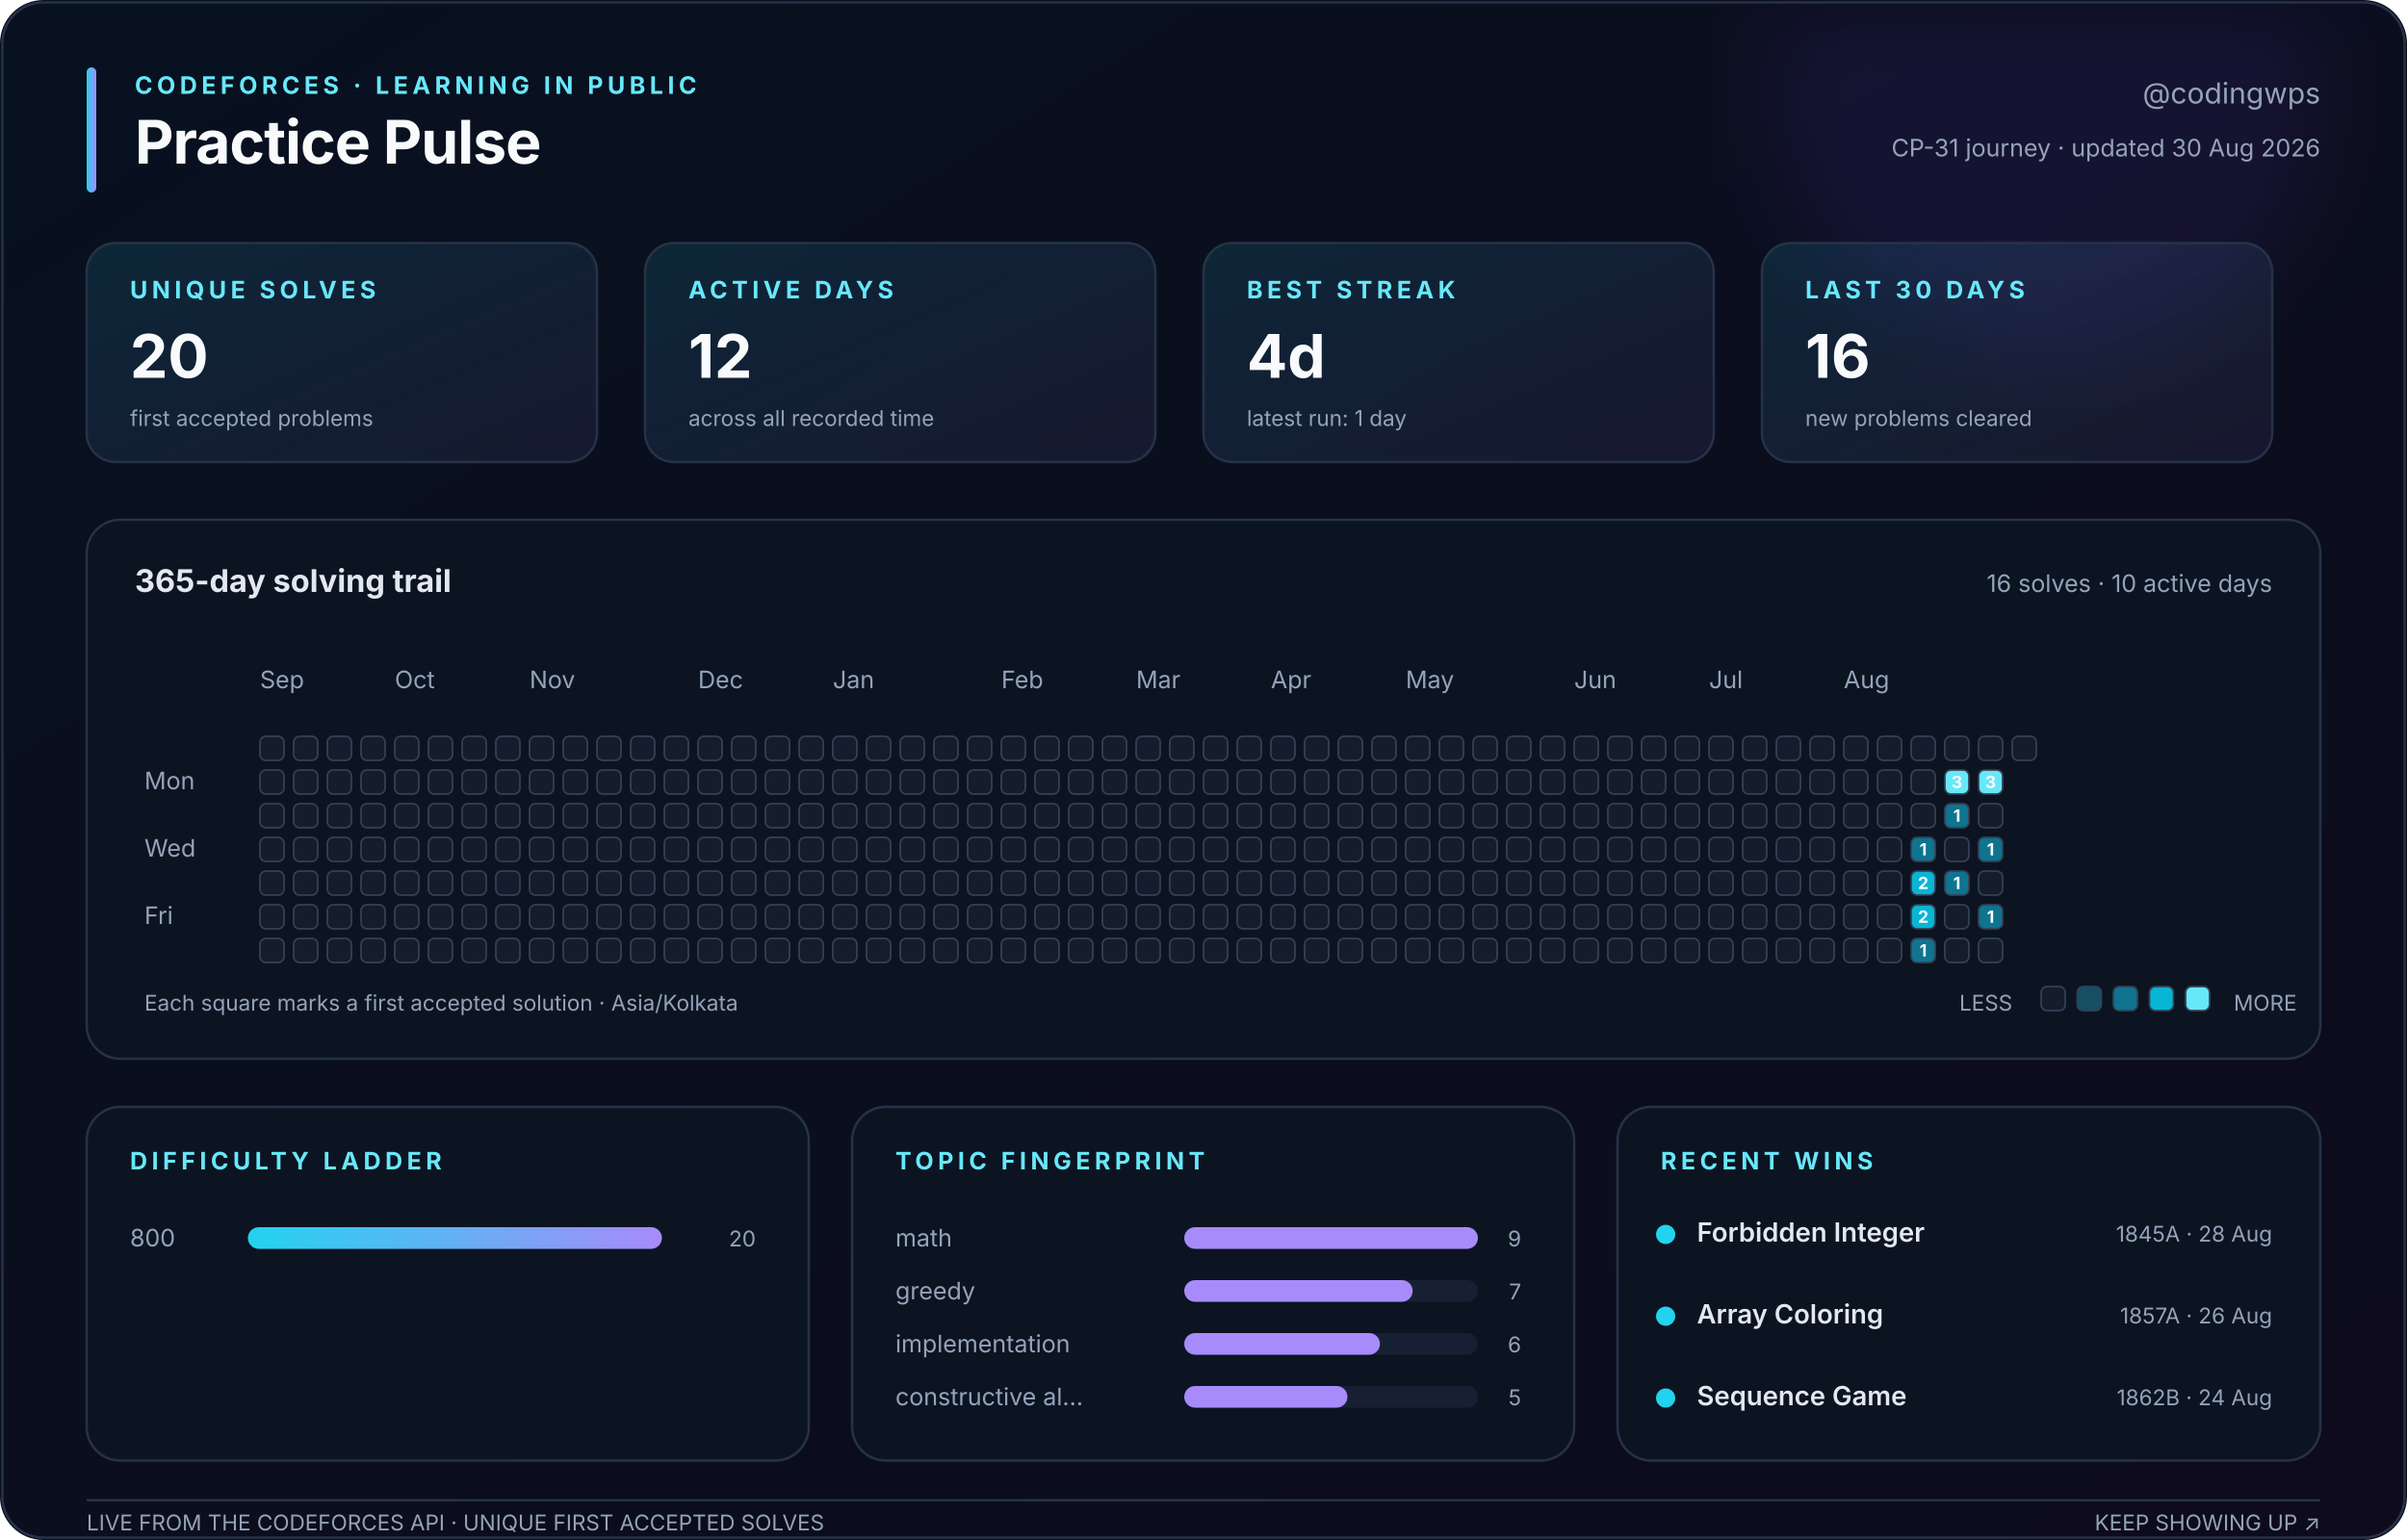
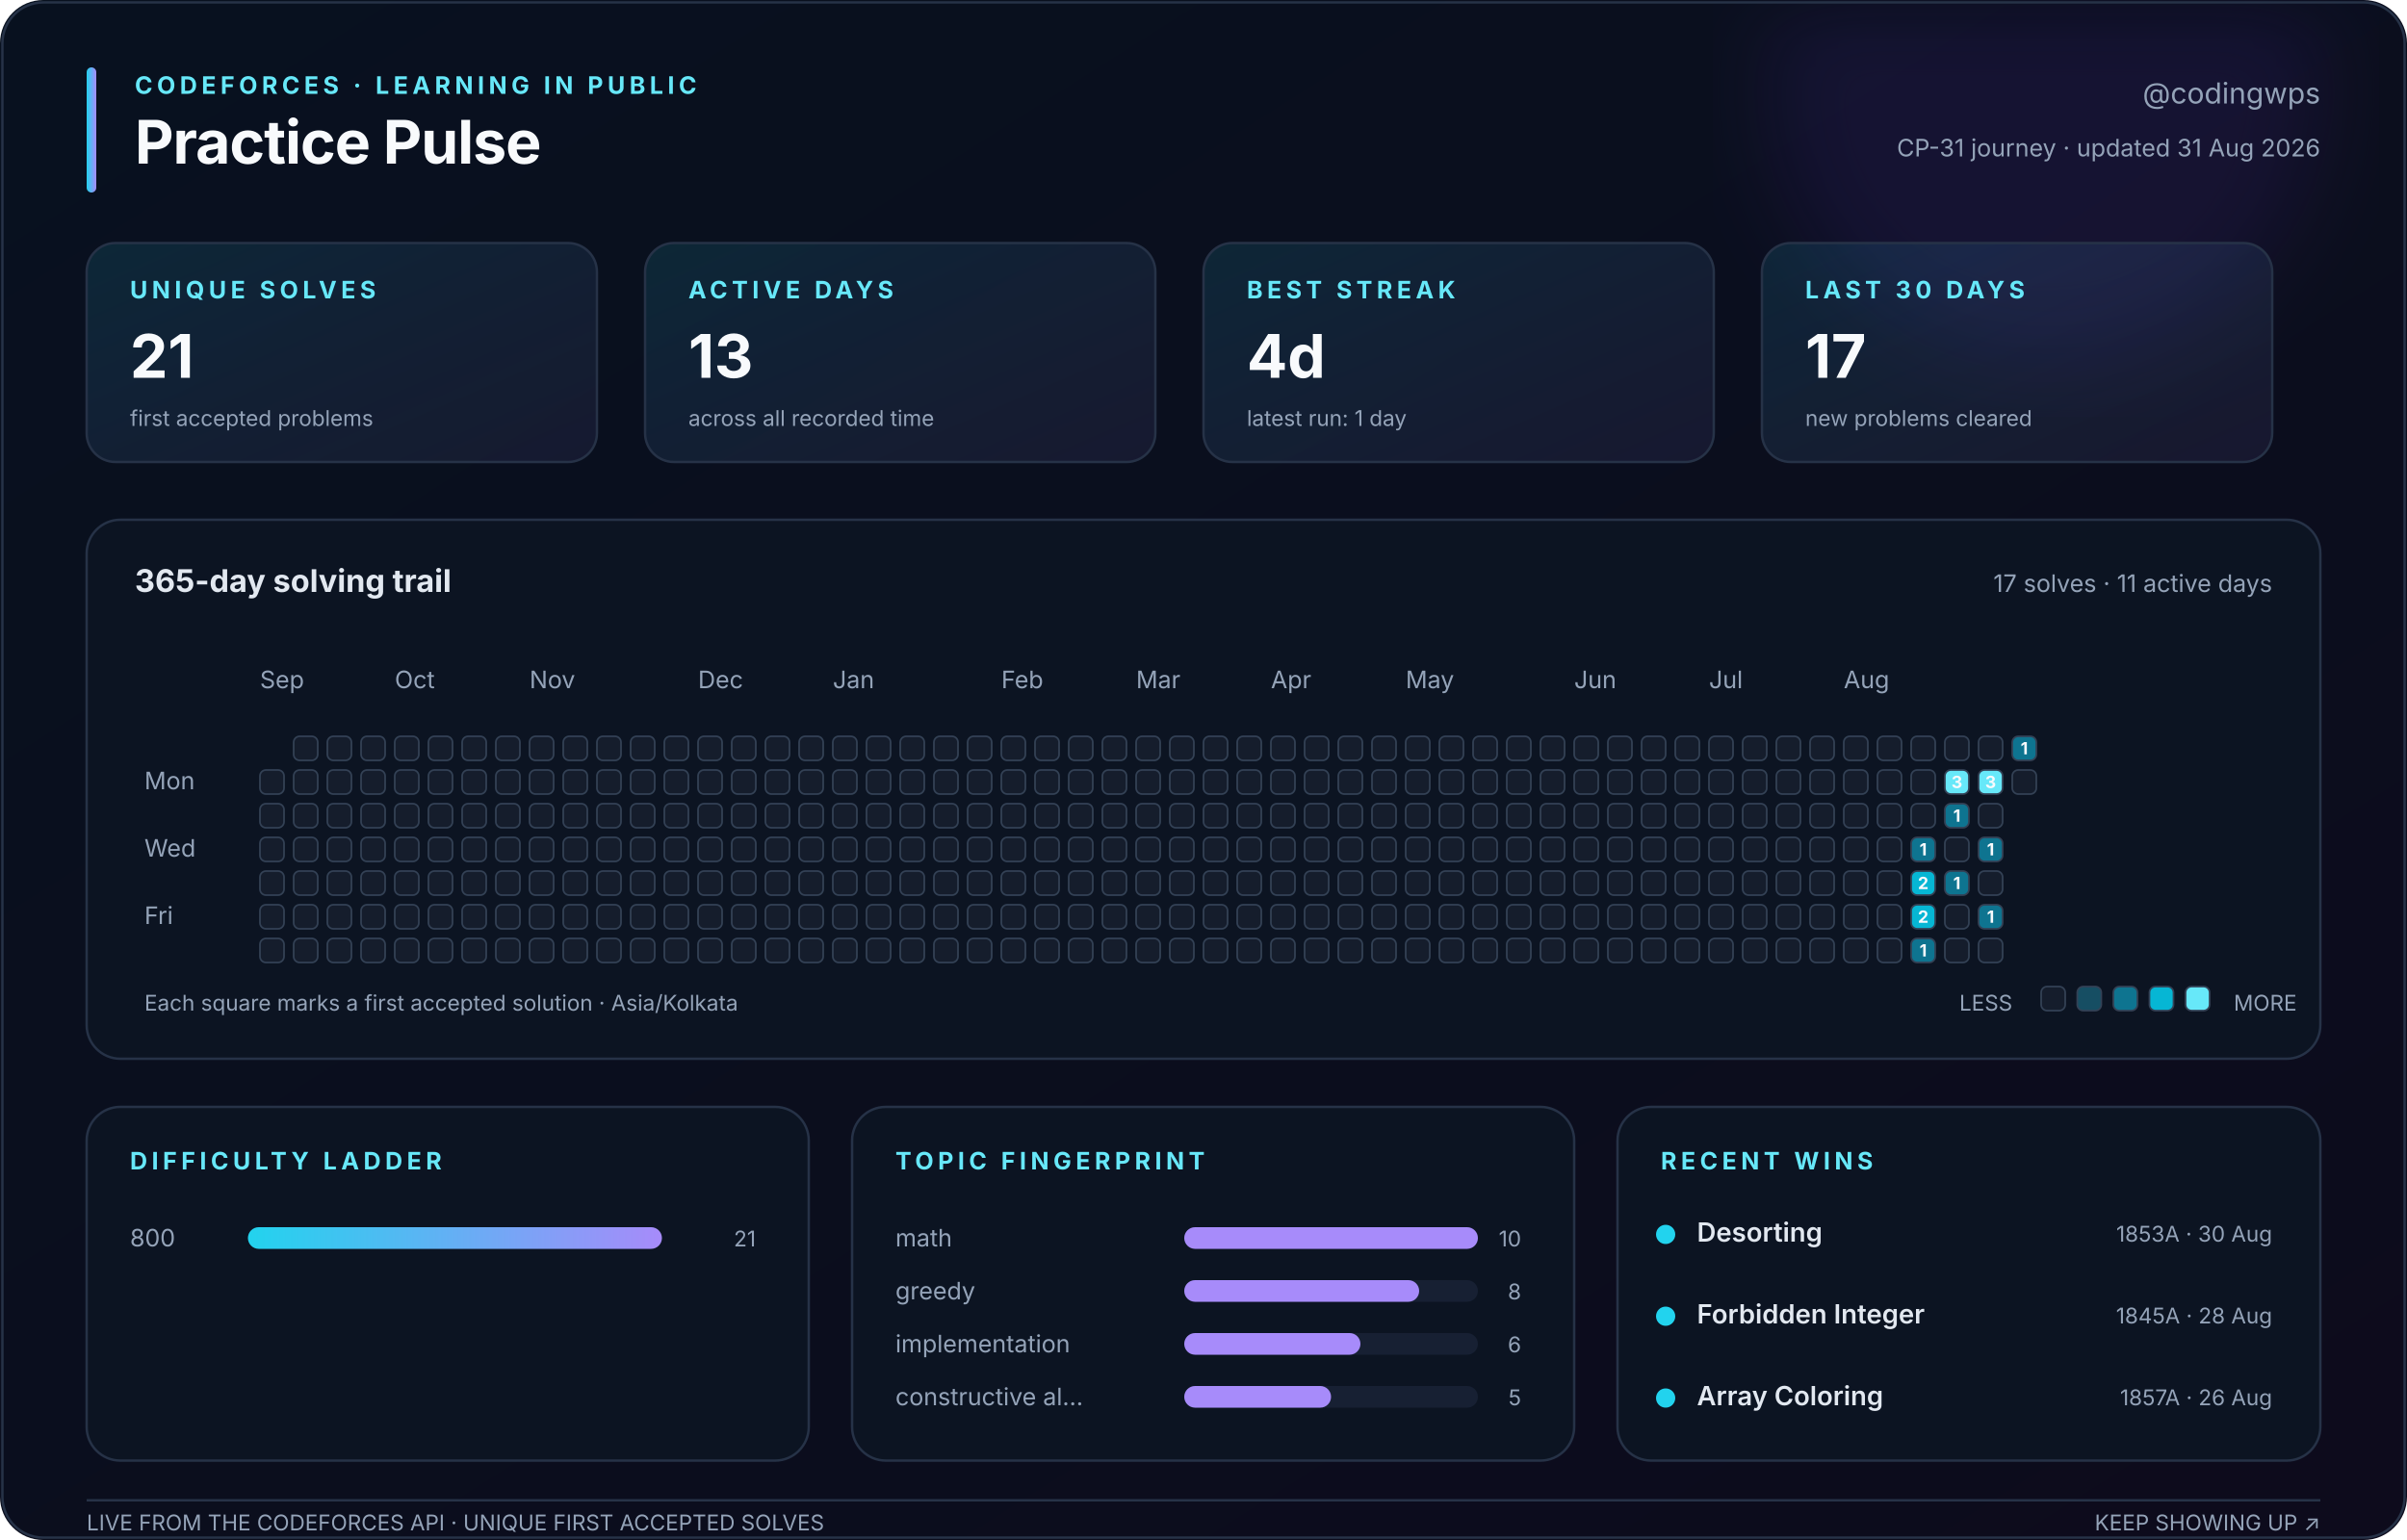
<svg xmlns="http://www.w3.org/2000/svg" width="1000" height="640" viewBox="0 0 1000 640" role="img" aria-labelledby="title description">
  <defs>
    <linearGradient id="canvas" x1="0" y1="0" x2="1" y2="1">
      <stop stop-color="#08111f" />
      <stop offset="1" stop-color="#0d0b1c" />
    </linearGradient>
    <linearGradient id="accent" x1="0" y1="0" x2="1" y2="0">
      <stop stop-color="#22d3ee" />
      <stop offset="1" stop-color="#a78bfa" />
    </linearGradient>
    <linearGradient id="soft" x1="0" y1="0" x2="1" y2="1">
      <stop stop-color="#22d3ee" stop-opacity=".12" />
      <stop offset="1" stop-color="#a78bfa" stop-opacity=".08" />
    </linearGradient>
    <filter id="glow">
      <feGaussianBlur stdDeviation="18" />
    </filter>
  </defs>
  <style>
    text { font-family: Inter, ui-sans-serif, -apple-system, BlinkMacSystemFont, 'Segoe UI', sans-serif; fill: #94a3b8; }
    .title { fill: #f8fafc; font-size: 25px; font-weight: 750; letter-spacing: -.4px; }
    .eyebrow { fill: #67e8f9; font-size: 10px; font-weight: 700; letter-spacing: 1.8px; }
    .subtitle { font-size: 12px; } .label { font-size: 10px; } .tiny { font-size: 9px; }
    .value { fill: #f8fafc; font-size: 25px; font-weight: 750; }
    .section { fill: #e2e8f0; font-size: 13px; font-weight: 650; }
    .strong { fill: #e2e8f0; font-size: 11px; font-weight: 600; }
    .panel { fill: #0c1422; stroke: #263247; stroke-width: 1; }
    .card { fill: url(#soft); stroke: #263247; stroke-width: 1; }
    .cell { stroke: #334155; stroke-width: .7; } .padding { fill: transparent; stroke: none; }
    .cell-count { fill: #f8fafc; font-size: 7px; font-weight: 750; pointer-events: none; }
  </style>
  <rect width="1000" height="640" rx="18" fill="url(#canvas)" />
  <circle cx="850" cy="35" r="115" fill="#7c3aed" opacity=".10" filter="url(#glow)" />
  <rect x="1" y="1" width="998" height="638" rx="17" fill="none" stroke="#263247" />
  <rect x="36" y="28" width="4" height="52" rx="2" fill="url(#accent)" />
  <text class="eyebrow" x="56" y="39">CODEFORCES · LEARNING IN PUBLIC</text>
  <text class="title" x="56" y="68">Practice Pulse</text>
  <text class="subtitle" x="964" y="43" text-anchor="end">@codingwps</text>
-   <text class="label" x="964" y="65" text-anchor="end">CP-31 journey · updated 30 Aug 2026</text>
+   <text class="label" x="964" y="65" text-anchor="end">CP-31 journey · updated 31 Aug 2026</text>
  <rect class="card" x="36" y="101" width="212" height="91" rx="12" />
  <text class="eyebrow" x="54" y="124">UNIQUE SOLVES</text>
-   <text class="value" x="54" y="157">20</text>
+   <text class="value" x="54" y="157">21</text>
  <text class="tiny" x="54" y="177">first accepted problems</text>
  <rect class="card" x="268" y="101" width="212" height="91" rx="12" />
  <text class="eyebrow" x="286" y="124">ACTIVE DAYS</text>
-   <text class="value" x="286" y="157">12</text>
+   <text class="value" x="286" y="157">13</text>
  <text class="tiny" x="286" y="177">across all recorded time</text>
  <rect class="card" x="500" y="101" width="212" height="91" rx="12" />
  <text class="eyebrow" x="518" y="124">BEST STREAK</text>
  <text class="value" x="518" y="157">4d</text>
  <text class="tiny" x="518" y="177">latest run: 1 day</text>
  <rect class="card" x="732" y="101" width="212" height="91" rx="12" />
  <text class="eyebrow" x="750" y="124">LAST 30 DAYS</text>
-   <text class="value" x="750" y="157">16</text>
+   <text class="value" x="750" y="157">17</text>
  <text class="tiny" x="750" y="177">new problems cleared</text>
  <rect class="panel" x="36" y="216" width="928" height="224" rx="14" />
  <text class="section" x="56" y="246">365-day solving trail</text>
-   <text class="label" x="944" y="246" text-anchor="end">16 solves · 10 active days</text>
+   <text class="label" x="944" y="246" text-anchor="end">17 solves · 11 active days</text>
  <text class="label" x="108" y="286">Sep</text>
  <text class="label" x="164" y="286">Oct</text>
  <text class="label" x="220" y="286">Nov</text>
  <text class="label" x="290" y="286">Dec</text>
  <text class="label" x="346" y="286">Jan</text>
  <text class="label" x="416" y="286">Feb</text>
  <text class="label" x="472" y="286">Mar</text>
  <text class="label" x="528" y="286">Apr</text>
  <text class="label" x="584" y="286">May</text>
  <text class="label" x="654" y="286">Jun</text>
  <text class="label" x="710" y="286">Jul</text>
  <text class="label" x="766" y="286">Aug</text>
  <text class="label" x="60" y="328">Mon</text>
  <text class="label" x="60" y="356">Wed</text>
  <text class="label" x="60" y="384">Fri</text>
-   <rect class="cell" x="108" y="306" width="10" height="10" rx="2.5" fill="#151d2c" />
+   <rect class="padding" x="108" y="306" width="10" height="10" rx="2.5" fill="#151d2c" />
  <rect class="cell" x="108" y="320" width="10" height="10" rx="2.5" fill="#151d2c" />
  <rect class="cell" x="108" y="334" width="10" height="10" rx="2.5" fill="#151d2c" />
  <rect class="cell" x="108" y="348" width="10" height="10" rx="2.5" fill="#151d2c" />
  <rect class="cell" x="108" y="362" width="10" height="10" rx="2.5" fill="#151d2c" />
  <rect class="cell" x="108" y="376" width="10" height="10" rx="2.5" fill="#151d2c" />
  <rect class="cell" x="108" y="390" width="10" height="10" rx="2.5" fill="#151d2c" />
  <rect class="cell" x="122" y="306" width="10" height="10" rx="2.5" fill="#151d2c" />
  <rect class="cell" x="122" y="320" width="10" height="10" rx="2.5" fill="#151d2c" />
  <rect class="cell" x="122" y="334" width="10" height="10" rx="2.5" fill="#151d2c" />
  <rect class="cell" x="122" y="348" width="10" height="10" rx="2.5" fill="#151d2c" />
  <rect class="cell" x="122" y="362" width="10" height="10" rx="2.5" fill="#151d2c" />
  <rect class="cell" x="122" y="376" width="10" height="10" rx="2.5" fill="#151d2c" />
  <rect class="cell" x="122" y="390" width="10" height="10" rx="2.5" fill="#151d2c" />
  <rect class="cell" x="136" y="306" width="10" height="10" rx="2.5" fill="#151d2c" />
  <rect class="cell" x="136" y="320" width="10" height="10" rx="2.5" fill="#151d2c" />
  <rect class="cell" x="136" y="334" width="10" height="10" rx="2.5" fill="#151d2c" />
  <rect class="cell" x="136" y="348" width="10" height="10" rx="2.5" fill="#151d2c" />
  <rect class="cell" x="136" y="362" width="10" height="10" rx="2.5" fill="#151d2c" />
  <rect class="cell" x="136" y="376" width="10" height="10" rx="2.5" fill="#151d2c" />
  <rect class="cell" x="136" y="390" width="10" height="10" rx="2.5" fill="#151d2c" />
  <rect class="cell" x="150" y="306" width="10" height="10" rx="2.5" fill="#151d2c" />
  <rect class="cell" x="150" y="320" width="10" height="10" rx="2.5" fill="#151d2c" />
  <rect class="cell" x="150" y="334" width="10" height="10" rx="2.5" fill="#151d2c" />
  <rect class="cell" x="150" y="348" width="10" height="10" rx="2.5" fill="#151d2c" />
  <rect class="cell" x="150" y="362" width="10" height="10" rx="2.5" fill="#151d2c" />
  <rect class="cell" x="150" y="376" width="10" height="10" rx="2.5" fill="#151d2c" />
  <rect class="cell" x="150" y="390" width="10" height="10" rx="2.5" fill="#151d2c" />
  <rect class="cell" x="164" y="306" width="10" height="10" rx="2.5" fill="#151d2c" />
  <rect class="cell" x="164" y="320" width="10" height="10" rx="2.5" fill="#151d2c" />
  <rect class="cell" x="164" y="334" width="10" height="10" rx="2.5" fill="#151d2c" />
  <rect class="cell" x="164" y="348" width="10" height="10" rx="2.5" fill="#151d2c" />
  <rect class="cell" x="164" y="362" width="10" height="10" rx="2.5" fill="#151d2c" />
  <rect class="cell" x="164" y="376" width="10" height="10" rx="2.5" fill="#151d2c" />
  <rect class="cell" x="164" y="390" width="10" height="10" rx="2.5" fill="#151d2c" />
  <rect class="cell" x="178" y="306" width="10" height="10" rx="2.5" fill="#151d2c" />
  <rect class="cell" x="178" y="320" width="10" height="10" rx="2.5" fill="#151d2c" />
  <rect class="cell" x="178" y="334" width="10" height="10" rx="2.5" fill="#151d2c" />
  <rect class="cell" x="178" y="348" width="10" height="10" rx="2.5" fill="#151d2c" />
  <rect class="cell" x="178" y="362" width="10" height="10" rx="2.5" fill="#151d2c" />
  <rect class="cell" x="178" y="376" width="10" height="10" rx="2.5" fill="#151d2c" />
  <rect class="cell" x="178" y="390" width="10" height="10" rx="2.5" fill="#151d2c" />
  <rect class="cell" x="192" y="306" width="10" height="10" rx="2.5" fill="#151d2c" />
  <rect class="cell" x="192" y="320" width="10" height="10" rx="2.5" fill="#151d2c" />
  <rect class="cell" x="192" y="334" width="10" height="10" rx="2.5" fill="#151d2c" />
  <rect class="cell" x="192" y="348" width="10" height="10" rx="2.5" fill="#151d2c" />
  <rect class="cell" x="192" y="362" width="10" height="10" rx="2.5" fill="#151d2c" />
  <rect class="cell" x="192" y="376" width="10" height="10" rx="2.5" fill="#151d2c" />
  <rect class="cell" x="192" y="390" width="10" height="10" rx="2.5" fill="#151d2c" />
  <rect class="cell" x="206" y="306" width="10" height="10" rx="2.5" fill="#151d2c" />
  <rect class="cell" x="206" y="320" width="10" height="10" rx="2.5" fill="#151d2c" />
  <rect class="cell" x="206" y="334" width="10" height="10" rx="2.5" fill="#151d2c" />
  <rect class="cell" x="206" y="348" width="10" height="10" rx="2.5" fill="#151d2c" />
  <rect class="cell" x="206" y="362" width="10" height="10" rx="2.5" fill="#151d2c" />
  <rect class="cell" x="206" y="376" width="10" height="10" rx="2.5" fill="#151d2c" />
  <rect class="cell" x="206" y="390" width="10" height="10" rx="2.5" fill="#151d2c" />
  <rect class="cell" x="220" y="306" width="10" height="10" rx="2.5" fill="#151d2c" />
  <rect class="cell" x="220" y="320" width="10" height="10" rx="2.5" fill="#151d2c" />
  <rect class="cell" x="220" y="334" width="10" height="10" rx="2.5" fill="#151d2c" />
  <rect class="cell" x="220" y="348" width="10" height="10" rx="2.5" fill="#151d2c" />
  <rect class="cell" x="220" y="362" width="10" height="10" rx="2.5" fill="#151d2c" />
  <rect class="cell" x="220" y="376" width="10" height="10" rx="2.5" fill="#151d2c" />
  <rect class="cell" x="220" y="390" width="10" height="10" rx="2.5" fill="#151d2c" />
  <rect class="cell" x="234" y="306" width="10" height="10" rx="2.5" fill="#151d2c" />
  <rect class="cell" x="234" y="320" width="10" height="10" rx="2.5" fill="#151d2c" />
  <rect class="cell" x="234" y="334" width="10" height="10" rx="2.5" fill="#151d2c" />
  <rect class="cell" x="234" y="348" width="10" height="10" rx="2.5" fill="#151d2c" />
  <rect class="cell" x="234" y="362" width="10" height="10" rx="2.5" fill="#151d2c" />
  <rect class="cell" x="234" y="376" width="10" height="10" rx="2.5" fill="#151d2c" />
  <rect class="cell" x="234" y="390" width="10" height="10" rx="2.5" fill="#151d2c" />
  <rect class="cell" x="248" y="306" width="10" height="10" rx="2.5" fill="#151d2c" />
  <rect class="cell" x="248" y="320" width="10" height="10" rx="2.5" fill="#151d2c" />
  <rect class="cell" x="248" y="334" width="10" height="10" rx="2.5" fill="#151d2c" />
  <rect class="cell" x="248" y="348" width="10" height="10" rx="2.5" fill="#151d2c" />
  <rect class="cell" x="248" y="362" width="10" height="10" rx="2.5" fill="#151d2c" />
  <rect class="cell" x="248" y="376" width="10" height="10" rx="2.5" fill="#151d2c" />
  <rect class="cell" x="248" y="390" width="10" height="10" rx="2.5" fill="#151d2c" />
  <rect class="cell" x="262" y="306" width="10" height="10" rx="2.5" fill="#151d2c" />
  <rect class="cell" x="262" y="320" width="10" height="10" rx="2.5" fill="#151d2c" />
  <rect class="cell" x="262" y="334" width="10" height="10" rx="2.5" fill="#151d2c" />
  <rect class="cell" x="262" y="348" width="10" height="10" rx="2.5" fill="#151d2c" />
  <rect class="cell" x="262" y="362" width="10" height="10" rx="2.5" fill="#151d2c" />
  <rect class="cell" x="262" y="376" width="10" height="10" rx="2.5" fill="#151d2c" />
  <rect class="cell" x="262" y="390" width="10" height="10" rx="2.5" fill="#151d2c" />
  <rect class="cell" x="276" y="306" width="10" height="10" rx="2.5" fill="#151d2c" />
  <rect class="cell" x="276" y="320" width="10" height="10" rx="2.5" fill="#151d2c" />
  <rect class="cell" x="276" y="334" width="10" height="10" rx="2.5" fill="#151d2c" />
  <rect class="cell" x="276" y="348" width="10" height="10" rx="2.5" fill="#151d2c" />
  <rect class="cell" x="276" y="362" width="10" height="10" rx="2.5" fill="#151d2c" />
  <rect class="cell" x="276" y="376" width="10" height="10" rx="2.5" fill="#151d2c" />
  <rect class="cell" x="276" y="390" width="10" height="10" rx="2.5" fill="#151d2c" />
  <rect class="cell" x="290" y="306" width="10" height="10" rx="2.5" fill="#151d2c" />
  <rect class="cell" x="290" y="320" width="10" height="10" rx="2.5" fill="#151d2c" />
  <rect class="cell" x="290" y="334" width="10" height="10" rx="2.5" fill="#151d2c" />
  <rect class="cell" x="290" y="348" width="10" height="10" rx="2.5" fill="#151d2c" />
  <rect class="cell" x="290" y="362" width="10" height="10" rx="2.5" fill="#151d2c" />
  <rect class="cell" x="290" y="376" width="10" height="10" rx="2.5" fill="#151d2c" />
  <rect class="cell" x="290" y="390" width="10" height="10" rx="2.5" fill="#151d2c" />
  <rect class="cell" x="304" y="306" width="10" height="10" rx="2.5" fill="#151d2c" />
  <rect class="cell" x="304" y="320" width="10" height="10" rx="2.5" fill="#151d2c" />
  <rect class="cell" x="304" y="334" width="10" height="10" rx="2.5" fill="#151d2c" />
  <rect class="cell" x="304" y="348" width="10" height="10" rx="2.5" fill="#151d2c" />
  <rect class="cell" x="304" y="362" width="10" height="10" rx="2.5" fill="#151d2c" />
  <rect class="cell" x="304" y="376" width="10" height="10" rx="2.5" fill="#151d2c" />
  <rect class="cell" x="304" y="390" width="10" height="10" rx="2.5" fill="#151d2c" />
  <rect class="cell" x="318" y="306" width="10" height="10" rx="2.5" fill="#151d2c" />
  <rect class="cell" x="318" y="320" width="10" height="10" rx="2.5" fill="#151d2c" />
  <rect class="cell" x="318" y="334" width="10" height="10" rx="2.5" fill="#151d2c" />
  <rect class="cell" x="318" y="348" width="10" height="10" rx="2.5" fill="#151d2c" />
  <rect class="cell" x="318" y="362" width="10" height="10" rx="2.5" fill="#151d2c" />
  <rect class="cell" x="318" y="376" width="10" height="10" rx="2.5" fill="#151d2c" />
  <rect class="cell" x="318" y="390" width="10" height="10" rx="2.5" fill="#151d2c" />
  <rect class="cell" x="332" y="306" width="10" height="10" rx="2.5" fill="#151d2c" />
  <rect class="cell" x="332" y="320" width="10" height="10" rx="2.5" fill="#151d2c" />
  <rect class="cell" x="332" y="334" width="10" height="10" rx="2.5" fill="#151d2c" />
  <rect class="cell" x="332" y="348" width="10" height="10" rx="2.5" fill="#151d2c" />
  <rect class="cell" x="332" y="362" width="10" height="10" rx="2.5" fill="#151d2c" />
  <rect class="cell" x="332" y="376" width="10" height="10" rx="2.5" fill="#151d2c" />
  <rect class="cell" x="332" y="390" width="10" height="10" rx="2.5" fill="#151d2c" />
  <rect class="cell" x="346" y="306" width="10" height="10" rx="2.5" fill="#151d2c" />
  <rect class="cell" x="346" y="320" width="10" height="10" rx="2.5" fill="#151d2c" />
  <rect class="cell" x="346" y="334" width="10" height="10" rx="2.5" fill="#151d2c" />
  <rect class="cell" x="346" y="348" width="10" height="10" rx="2.5" fill="#151d2c" />
  <rect class="cell" x="346" y="362" width="10" height="10" rx="2.5" fill="#151d2c" />
  <rect class="cell" x="346" y="376" width="10" height="10" rx="2.5" fill="#151d2c" />
  <rect class="cell" x="346" y="390" width="10" height="10" rx="2.5" fill="#151d2c" />
  <rect class="cell" x="360" y="306" width="10" height="10" rx="2.5" fill="#151d2c" />
  <rect class="cell" x="360" y="320" width="10" height="10" rx="2.5" fill="#151d2c" />
  <rect class="cell" x="360" y="334" width="10" height="10" rx="2.5" fill="#151d2c" />
  <rect class="cell" x="360" y="348" width="10" height="10" rx="2.5" fill="#151d2c" />
  <rect class="cell" x="360" y="362" width="10" height="10" rx="2.5" fill="#151d2c" />
  <rect class="cell" x="360" y="376" width="10" height="10" rx="2.5" fill="#151d2c" />
  <rect class="cell" x="360" y="390" width="10" height="10" rx="2.5" fill="#151d2c" />
  <rect class="cell" x="374" y="306" width="10" height="10" rx="2.5" fill="#151d2c" />
  <rect class="cell" x="374" y="320" width="10" height="10" rx="2.5" fill="#151d2c" />
  <rect class="cell" x="374" y="334" width="10" height="10" rx="2.5" fill="#151d2c" />
  <rect class="cell" x="374" y="348" width="10" height="10" rx="2.5" fill="#151d2c" />
  <rect class="cell" x="374" y="362" width="10" height="10" rx="2.5" fill="#151d2c" />
  <rect class="cell" x="374" y="376" width="10" height="10" rx="2.5" fill="#151d2c" />
  <rect class="cell" x="374" y="390" width="10" height="10" rx="2.5" fill="#151d2c" />
  <rect class="cell" x="388" y="306" width="10" height="10" rx="2.5" fill="#151d2c" />
  <rect class="cell" x="388" y="320" width="10" height="10" rx="2.5" fill="#151d2c" />
  <rect class="cell" x="388" y="334" width="10" height="10" rx="2.5" fill="#151d2c" />
  <rect class="cell" x="388" y="348" width="10" height="10" rx="2.5" fill="#151d2c" />
  <rect class="cell" x="388" y="362" width="10" height="10" rx="2.5" fill="#151d2c" />
  <rect class="cell" x="388" y="376" width="10" height="10" rx="2.5" fill="#151d2c" />
  <rect class="cell" x="388" y="390" width="10" height="10" rx="2.5" fill="#151d2c" />
  <rect class="cell" x="402" y="306" width="10" height="10" rx="2.5" fill="#151d2c" />
  <rect class="cell" x="402" y="320" width="10" height="10" rx="2.5" fill="#151d2c" />
  <rect class="cell" x="402" y="334" width="10" height="10" rx="2.5" fill="#151d2c" />
  <rect class="cell" x="402" y="348" width="10" height="10" rx="2.5" fill="#151d2c" />
  <rect class="cell" x="402" y="362" width="10" height="10" rx="2.5" fill="#151d2c" />
  <rect class="cell" x="402" y="376" width="10" height="10" rx="2.5" fill="#151d2c" />
  <rect class="cell" x="402" y="390" width="10" height="10" rx="2.5" fill="#151d2c" />
  <rect class="cell" x="416" y="306" width="10" height="10" rx="2.5" fill="#151d2c" />
  <rect class="cell" x="416" y="320" width="10" height="10" rx="2.5" fill="#151d2c" />
  <rect class="cell" x="416" y="334" width="10" height="10" rx="2.5" fill="#151d2c" />
  <rect class="cell" x="416" y="348" width="10" height="10" rx="2.5" fill="#151d2c" />
  <rect class="cell" x="416" y="362" width="10" height="10" rx="2.5" fill="#151d2c" />
  <rect class="cell" x="416" y="376" width="10" height="10" rx="2.5" fill="#151d2c" />
  <rect class="cell" x="416" y="390" width="10" height="10" rx="2.5" fill="#151d2c" />
  <rect class="cell" x="430" y="306" width="10" height="10" rx="2.5" fill="#151d2c" />
  <rect class="cell" x="430" y="320" width="10" height="10" rx="2.5" fill="#151d2c" />
  <rect class="cell" x="430" y="334" width="10" height="10" rx="2.5" fill="#151d2c" />
  <rect class="cell" x="430" y="348" width="10" height="10" rx="2.5" fill="#151d2c" />
  <rect class="cell" x="430" y="362" width="10" height="10" rx="2.5" fill="#151d2c" />
  <rect class="cell" x="430" y="376" width="10" height="10" rx="2.5" fill="#151d2c" />
  <rect class="cell" x="430" y="390" width="10" height="10" rx="2.5" fill="#151d2c" />
  <rect class="cell" x="444" y="306" width="10" height="10" rx="2.5" fill="#151d2c" />
  <rect class="cell" x="444" y="320" width="10" height="10" rx="2.5" fill="#151d2c" />
  <rect class="cell" x="444" y="334" width="10" height="10" rx="2.5" fill="#151d2c" />
  <rect class="cell" x="444" y="348" width="10" height="10" rx="2.5" fill="#151d2c" />
  <rect class="cell" x="444" y="362" width="10" height="10" rx="2.5" fill="#151d2c" />
  <rect class="cell" x="444" y="376" width="10" height="10" rx="2.5" fill="#151d2c" />
  <rect class="cell" x="444" y="390" width="10" height="10" rx="2.5" fill="#151d2c" />
  <rect class="cell" x="458" y="306" width="10" height="10" rx="2.5" fill="#151d2c" />
  <rect class="cell" x="458" y="320" width="10" height="10" rx="2.5" fill="#151d2c" />
  <rect class="cell" x="458" y="334" width="10" height="10" rx="2.5" fill="#151d2c" />
  <rect class="cell" x="458" y="348" width="10" height="10" rx="2.5" fill="#151d2c" />
  <rect class="cell" x="458" y="362" width="10" height="10" rx="2.5" fill="#151d2c" />
  <rect class="cell" x="458" y="376" width="10" height="10" rx="2.5" fill="#151d2c" />
  <rect class="cell" x="458" y="390" width="10" height="10" rx="2.5" fill="#151d2c" />
  <rect class="cell" x="472" y="306" width="10" height="10" rx="2.5" fill="#151d2c" />
  <rect class="cell" x="472" y="320" width="10" height="10" rx="2.5" fill="#151d2c" />
  <rect class="cell" x="472" y="334" width="10" height="10" rx="2.5" fill="#151d2c" />
  <rect class="cell" x="472" y="348" width="10" height="10" rx="2.5" fill="#151d2c" />
  <rect class="cell" x="472" y="362" width="10" height="10" rx="2.5" fill="#151d2c" />
  <rect class="cell" x="472" y="376" width="10" height="10" rx="2.5" fill="#151d2c" />
  <rect class="cell" x="472" y="390" width="10" height="10" rx="2.5" fill="#151d2c" />
  <rect class="cell" x="486" y="306" width="10" height="10" rx="2.5" fill="#151d2c" />
  <rect class="cell" x="486" y="320" width="10" height="10" rx="2.5" fill="#151d2c" />
  <rect class="cell" x="486" y="334" width="10" height="10" rx="2.5" fill="#151d2c" />
  <rect class="cell" x="486" y="348" width="10" height="10" rx="2.5" fill="#151d2c" />
  <rect class="cell" x="486" y="362" width="10" height="10" rx="2.5" fill="#151d2c" />
  <rect class="cell" x="486" y="376" width="10" height="10" rx="2.5" fill="#151d2c" />
  <rect class="cell" x="486" y="390" width="10" height="10" rx="2.5" fill="#151d2c" />
  <rect class="cell" x="500" y="306" width="10" height="10" rx="2.5" fill="#151d2c" />
  <rect class="cell" x="500" y="320" width="10" height="10" rx="2.5" fill="#151d2c" />
  <rect class="cell" x="500" y="334" width="10" height="10" rx="2.5" fill="#151d2c" />
  <rect class="cell" x="500" y="348" width="10" height="10" rx="2.5" fill="#151d2c" />
  <rect class="cell" x="500" y="362" width="10" height="10" rx="2.5" fill="#151d2c" />
  <rect class="cell" x="500" y="376" width="10" height="10" rx="2.5" fill="#151d2c" />
  <rect class="cell" x="500" y="390" width="10" height="10" rx="2.5" fill="#151d2c" />
  <rect class="cell" x="514" y="306" width="10" height="10" rx="2.5" fill="#151d2c" />
  <rect class="cell" x="514" y="320" width="10" height="10" rx="2.5" fill="#151d2c" />
  <rect class="cell" x="514" y="334" width="10" height="10" rx="2.5" fill="#151d2c" />
  <rect class="cell" x="514" y="348" width="10" height="10" rx="2.5" fill="#151d2c" />
  <rect class="cell" x="514" y="362" width="10" height="10" rx="2.5" fill="#151d2c" />
  <rect class="cell" x="514" y="376" width="10" height="10" rx="2.5" fill="#151d2c" />
  <rect class="cell" x="514" y="390" width="10" height="10" rx="2.5" fill="#151d2c" />
  <rect class="cell" x="528" y="306" width="10" height="10" rx="2.5" fill="#151d2c" />
  <rect class="cell" x="528" y="320" width="10" height="10" rx="2.5" fill="#151d2c" />
  <rect class="cell" x="528" y="334" width="10" height="10" rx="2.5" fill="#151d2c" />
  <rect class="cell" x="528" y="348" width="10" height="10" rx="2.5" fill="#151d2c" />
  <rect class="cell" x="528" y="362" width="10" height="10" rx="2.5" fill="#151d2c" />
  <rect class="cell" x="528" y="376" width="10" height="10" rx="2.5" fill="#151d2c" />
  <rect class="cell" x="528" y="390" width="10" height="10" rx="2.5" fill="#151d2c" />
  <rect class="cell" x="542" y="306" width="10" height="10" rx="2.5" fill="#151d2c" />
  <rect class="cell" x="542" y="320" width="10" height="10" rx="2.5" fill="#151d2c" />
  <rect class="cell" x="542" y="334" width="10" height="10" rx="2.5" fill="#151d2c" />
  <rect class="cell" x="542" y="348" width="10" height="10" rx="2.5" fill="#151d2c" />
  <rect class="cell" x="542" y="362" width="10" height="10" rx="2.5" fill="#151d2c" />
  <rect class="cell" x="542" y="376" width="10" height="10" rx="2.5" fill="#151d2c" />
  <rect class="cell" x="542" y="390" width="10" height="10" rx="2.5" fill="#151d2c" />
  <rect class="cell" x="556" y="306" width="10" height="10" rx="2.5" fill="#151d2c" />
  <rect class="cell" x="556" y="320" width="10" height="10" rx="2.5" fill="#151d2c" />
  <rect class="cell" x="556" y="334" width="10" height="10" rx="2.5" fill="#151d2c" />
  <rect class="cell" x="556" y="348" width="10" height="10" rx="2.5" fill="#151d2c" />
  <rect class="cell" x="556" y="362" width="10" height="10" rx="2.5" fill="#151d2c" />
  <rect class="cell" x="556" y="376" width="10" height="10" rx="2.5" fill="#151d2c" />
  <rect class="cell" x="556" y="390" width="10" height="10" rx="2.5" fill="#151d2c" />
  <rect class="cell" x="570" y="306" width="10" height="10" rx="2.5" fill="#151d2c" />
  <rect class="cell" x="570" y="320" width="10" height="10" rx="2.5" fill="#151d2c" />
  <rect class="cell" x="570" y="334" width="10" height="10" rx="2.5" fill="#151d2c" />
  <rect class="cell" x="570" y="348" width="10" height="10" rx="2.5" fill="#151d2c" />
  <rect class="cell" x="570" y="362" width="10" height="10" rx="2.5" fill="#151d2c" />
  <rect class="cell" x="570" y="376" width="10" height="10" rx="2.5" fill="#151d2c" />
  <rect class="cell" x="570" y="390" width="10" height="10" rx="2.5" fill="#151d2c" />
  <rect class="cell" x="584" y="306" width="10" height="10" rx="2.5" fill="#151d2c" />
  <rect class="cell" x="584" y="320" width="10" height="10" rx="2.5" fill="#151d2c" />
  <rect class="cell" x="584" y="334" width="10" height="10" rx="2.5" fill="#151d2c" />
  <rect class="cell" x="584" y="348" width="10" height="10" rx="2.5" fill="#151d2c" />
  <rect class="cell" x="584" y="362" width="10" height="10" rx="2.5" fill="#151d2c" />
  <rect class="cell" x="584" y="376" width="10" height="10" rx="2.5" fill="#151d2c" />
  <rect class="cell" x="584" y="390" width="10" height="10" rx="2.5" fill="#151d2c" />
  <rect class="cell" x="598" y="306" width="10" height="10" rx="2.5" fill="#151d2c" />
  <rect class="cell" x="598" y="320" width="10" height="10" rx="2.5" fill="#151d2c" />
  <rect class="cell" x="598" y="334" width="10" height="10" rx="2.5" fill="#151d2c" />
  <rect class="cell" x="598" y="348" width="10" height="10" rx="2.5" fill="#151d2c" />
  <rect class="cell" x="598" y="362" width="10" height="10" rx="2.5" fill="#151d2c" />
  <rect class="cell" x="598" y="376" width="10" height="10" rx="2.5" fill="#151d2c" />
  <rect class="cell" x="598" y="390" width="10" height="10" rx="2.5" fill="#151d2c" />
  <rect class="cell" x="612" y="306" width="10" height="10" rx="2.5" fill="#151d2c" />
  <rect class="cell" x="612" y="320" width="10" height="10" rx="2.5" fill="#151d2c" />
  <rect class="cell" x="612" y="334" width="10" height="10" rx="2.5" fill="#151d2c" />
  <rect class="cell" x="612" y="348" width="10" height="10" rx="2.5" fill="#151d2c" />
  <rect class="cell" x="612" y="362" width="10" height="10" rx="2.5" fill="#151d2c" />
  <rect class="cell" x="612" y="376" width="10" height="10" rx="2.5" fill="#151d2c" />
  <rect class="cell" x="612" y="390" width="10" height="10" rx="2.5" fill="#151d2c" />
  <rect class="cell" x="626" y="306" width="10" height="10" rx="2.5" fill="#151d2c" />
  <rect class="cell" x="626" y="320" width="10" height="10" rx="2.5" fill="#151d2c" />
  <rect class="cell" x="626" y="334" width="10" height="10" rx="2.5" fill="#151d2c" />
  <rect class="cell" x="626" y="348" width="10" height="10" rx="2.5" fill="#151d2c" />
  <rect class="cell" x="626" y="362" width="10" height="10" rx="2.5" fill="#151d2c" />
  <rect class="cell" x="626" y="376" width="10" height="10" rx="2.5" fill="#151d2c" />
  <rect class="cell" x="626" y="390" width="10" height="10" rx="2.5" fill="#151d2c" />
  <rect class="cell" x="640" y="306" width="10" height="10" rx="2.5" fill="#151d2c" />
  <rect class="cell" x="640" y="320" width="10" height="10" rx="2.5" fill="#151d2c" />
  <rect class="cell" x="640" y="334" width="10" height="10" rx="2.5" fill="#151d2c" />
  <rect class="cell" x="640" y="348" width="10" height="10" rx="2.5" fill="#151d2c" />
  <rect class="cell" x="640" y="362" width="10" height="10" rx="2.5" fill="#151d2c" />
  <rect class="cell" x="640" y="376" width="10" height="10" rx="2.5" fill="#151d2c" />
  <rect class="cell" x="640" y="390" width="10" height="10" rx="2.5" fill="#151d2c" />
  <rect class="cell" x="654" y="306" width="10" height="10" rx="2.5" fill="#151d2c" />
  <rect class="cell" x="654" y="320" width="10" height="10" rx="2.5" fill="#151d2c" />
  <rect class="cell" x="654" y="334" width="10" height="10" rx="2.5" fill="#151d2c" />
  <rect class="cell" x="654" y="348" width="10" height="10" rx="2.5" fill="#151d2c" />
  <rect class="cell" x="654" y="362" width="10" height="10" rx="2.5" fill="#151d2c" />
  <rect class="cell" x="654" y="376" width="10" height="10" rx="2.5" fill="#151d2c" />
  <rect class="cell" x="654" y="390" width="10" height="10" rx="2.5" fill="#151d2c" />
  <rect class="cell" x="668" y="306" width="10" height="10" rx="2.5" fill="#151d2c" />
  <rect class="cell" x="668" y="320" width="10" height="10" rx="2.5" fill="#151d2c" />
  <rect class="cell" x="668" y="334" width="10" height="10" rx="2.5" fill="#151d2c" />
  <rect class="cell" x="668" y="348" width="10" height="10" rx="2.5" fill="#151d2c" />
  <rect class="cell" x="668" y="362" width="10" height="10" rx="2.5" fill="#151d2c" />
  <rect class="cell" x="668" y="376" width="10" height="10" rx="2.5" fill="#151d2c" />
  <rect class="cell" x="668" y="390" width="10" height="10" rx="2.5" fill="#151d2c" />
  <rect class="cell" x="682" y="306" width="10" height="10" rx="2.5" fill="#151d2c" />
  <rect class="cell" x="682" y="320" width="10" height="10" rx="2.5" fill="#151d2c" />
  <rect class="cell" x="682" y="334" width="10" height="10" rx="2.5" fill="#151d2c" />
  <rect class="cell" x="682" y="348" width="10" height="10" rx="2.5" fill="#151d2c" />
  <rect class="cell" x="682" y="362" width="10" height="10" rx="2.5" fill="#151d2c" />
  <rect class="cell" x="682" y="376" width="10" height="10" rx="2.5" fill="#151d2c" />
  <rect class="cell" x="682" y="390" width="10" height="10" rx="2.5" fill="#151d2c" />
  <rect class="cell" x="696" y="306" width="10" height="10" rx="2.5" fill="#151d2c" />
  <rect class="cell" x="696" y="320" width="10" height="10" rx="2.5" fill="#151d2c" />
  <rect class="cell" x="696" y="334" width="10" height="10" rx="2.5" fill="#151d2c" />
  <rect class="cell" x="696" y="348" width="10" height="10" rx="2.5" fill="#151d2c" />
  <rect class="cell" x="696" y="362" width="10" height="10" rx="2.5" fill="#151d2c" />
  <rect class="cell" x="696" y="376" width="10" height="10" rx="2.5" fill="#151d2c" />
  <rect class="cell" x="696" y="390" width="10" height="10" rx="2.5" fill="#151d2c" />
  <rect class="cell" x="710" y="306" width="10" height="10" rx="2.5" fill="#151d2c" />
  <rect class="cell" x="710" y="320" width="10" height="10" rx="2.5" fill="#151d2c" />
  <rect class="cell" x="710" y="334" width="10" height="10" rx="2.5" fill="#151d2c" />
  <rect class="cell" x="710" y="348" width="10" height="10" rx="2.5" fill="#151d2c" />
  <rect class="cell" x="710" y="362" width="10" height="10" rx="2.5" fill="#151d2c" />
  <rect class="cell" x="710" y="376" width="10" height="10" rx="2.5" fill="#151d2c" />
  <rect class="cell" x="710" y="390" width="10" height="10" rx="2.5" fill="#151d2c" />
  <rect class="cell" x="724" y="306" width="10" height="10" rx="2.5" fill="#151d2c" />
  <rect class="cell" x="724" y="320" width="10" height="10" rx="2.5" fill="#151d2c" />
  <rect class="cell" x="724" y="334" width="10" height="10" rx="2.5" fill="#151d2c" />
  <rect class="cell" x="724" y="348" width="10" height="10" rx="2.5" fill="#151d2c" />
  <rect class="cell" x="724" y="362" width="10" height="10" rx="2.5" fill="#151d2c" />
  <rect class="cell" x="724" y="376" width="10" height="10" rx="2.5" fill="#151d2c" />
  <rect class="cell" x="724" y="390" width="10" height="10" rx="2.5" fill="#151d2c" />
  <rect class="cell" x="738" y="306" width="10" height="10" rx="2.5" fill="#151d2c" />
  <rect class="cell" x="738" y="320" width="10" height="10" rx="2.5" fill="#151d2c" />
  <rect class="cell" x="738" y="334" width="10" height="10" rx="2.5" fill="#151d2c" />
  <rect class="cell" x="738" y="348" width="10" height="10" rx="2.5" fill="#151d2c" />
  <rect class="cell" x="738" y="362" width="10" height="10" rx="2.5" fill="#151d2c" />
  <rect class="cell" x="738" y="376" width="10" height="10" rx="2.5" fill="#151d2c" />
  <rect class="cell" x="738" y="390" width="10" height="10" rx="2.5" fill="#151d2c" />
  <rect class="cell" x="752" y="306" width="10" height="10" rx="2.5" fill="#151d2c" />
  <rect class="cell" x="752" y="320" width="10" height="10" rx="2.5" fill="#151d2c" />
  <rect class="cell" x="752" y="334" width="10" height="10" rx="2.5" fill="#151d2c" />
  <rect class="cell" x="752" y="348" width="10" height="10" rx="2.5" fill="#151d2c" />
  <rect class="cell" x="752" y="362" width="10" height="10" rx="2.5" fill="#151d2c" />
  <rect class="cell" x="752" y="376" width="10" height="10" rx="2.5" fill="#151d2c" />
  <rect class="cell" x="752" y="390" width="10" height="10" rx="2.5" fill="#151d2c" />
  <rect class="cell" x="766" y="306" width="10" height="10" rx="2.5" fill="#151d2c" />
  <rect class="cell" x="766" y="320" width="10" height="10" rx="2.5" fill="#151d2c" />
  <rect class="cell" x="766" y="334" width="10" height="10" rx="2.5" fill="#151d2c" />
  <rect class="cell" x="766" y="348" width="10" height="10" rx="2.5" fill="#151d2c" />
  <rect class="cell" x="766" y="362" width="10" height="10" rx="2.5" fill="#151d2c" />
  <rect class="cell" x="766" y="376" width="10" height="10" rx="2.5" fill="#151d2c" />
  <rect class="cell" x="766" y="390" width="10" height="10" rx="2.5" fill="#151d2c" />
  <rect class="cell" x="780" y="306" width="10" height="10" rx="2.5" fill="#151d2c" />
  <rect class="cell" x="780" y="320" width="10" height="10" rx="2.5" fill="#151d2c" />
  <rect class="cell" x="780" y="334" width="10" height="10" rx="2.5" fill="#151d2c" />
  <rect class="cell" x="780" y="348" width="10" height="10" rx="2.5" fill="#151d2c" />
  <rect class="cell" x="780" y="362" width="10" height="10" rx="2.5" fill="#151d2c" />
  <rect class="cell" x="780" y="376" width="10" height="10" rx="2.5" fill="#151d2c" />
  <rect class="cell" x="780" y="390" width="10" height="10" rx="2.5" fill="#151d2c" />
  <rect class="cell" x="794" y="306" width="10" height="10" rx="2.5" fill="#151d2c" />
  <rect class="cell" x="794" y="320" width="10" height="10" rx="2.5" fill="#151d2c" />
  <rect class="cell" x="794" y="334" width="10" height="10" rx="2.5" fill="#151d2c" />
  <rect class="cell" x="794" y="348" width="10" height="10" rx="2.5" fill="#0e7490" />
  <text class="cell-count" x="799" y="355.5" text-anchor="middle">1</text>
  <rect class="cell" x="794" y="362" width="10" height="10" rx="2.5" fill="#06b6d4" />
  <text class="cell-count" x="799" y="369.5" text-anchor="middle">2</text>
  <rect class="cell" x="794" y="376" width="10" height="10" rx="2.5" fill="#06b6d4" />
  <text class="cell-count" x="799" y="383.5" text-anchor="middle">2</text>
  <rect class="cell" x="794" y="390" width="10" height="10" rx="2.5" fill="#0e7490" />
  <text class="cell-count" x="799" y="397.5" text-anchor="middle">1</text>
  <rect class="cell" x="808" y="306" width="10" height="10" rx="2.5" fill="#151d2c" />
  <rect class="cell" x="808" y="320" width="10" height="10" rx="2.5" fill="#67e8f9" />
  <text class="cell-count" x="813" y="327.5" text-anchor="middle">3</text>
  <rect class="cell" x="808" y="334" width="10" height="10" rx="2.5" fill="#0e7490" />
  <text class="cell-count" x="813" y="341.5" text-anchor="middle">1</text>
  <rect class="cell" x="808" y="348" width="10" height="10" rx="2.5" fill="#151d2c" />
  <rect class="cell" x="808" y="362" width="10" height="10" rx="2.5" fill="#0e7490" />
  <text class="cell-count" x="813" y="369.5" text-anchor="middle">1</text>
  <rect class="cell" x="808" y="376" width="10" height="10" rx="2.5" fill="#151d2c" />
  <rect class="cell" x="808" y="390" width="10" height="10" rx="2.5" fill="#151d2c" />
  <rect class="cell" x="822" y="306" width="10" height="10" rx="2.5" fill="#151d2c" />
  <rect class="cell" x="822" y="320" width="10" height="10" rx="2.5" fill="#67e8f9" />
  <text class="cell-count" x="827" y="327.5" text-anchor="middle">3</text>
  <rect class="cell" x="822" y="334" width="10" height="10" rx="2.5" fill="#151d2c" />
  <rect class="cell" x="822" y="348" width="10" height="10" rx="2.5" fill="#0e7490" />
  <text class="cell-count" x="827" y="355.5" text-anchor="middle">1</text>
  <rect class="cell" x="822" y="362" width="10" height="10" rx="2.5" fill="#151d2c" />
  <rect class="cell" x="822" y="376" width="10" height="10" rx="2.5" fill="#0e7490" />
  <text class="cell-count" x="827" y="383.5" text-anchor="middle">1</text>
  <rect class="cell" x="822" y="390" width="10" height="10" rx="2.5" fill="#151d2c" />
-   <rect class="cell" x="836" y="306" width="10" height="10" rx="2.5" fill="#151d2c" />
-   <rect class="padding" x="836" y="320" width="10" height="10" rx="2.5" fill="#151d2c" />
+   <rect class="cell" x="836" y="306" width="10" height="10" rx="2.5" fill="#0e7490" />
+   <text class="cell-count" x="841" y="313.5" text-anchor="middle">1</text>
+   <rect class="cell" x="836" y="320" width="10" height="10" rx="2.5" fill="#151d2c" />
  <rect class="padding" x="836" y="334" width="10" height="10" rx="2.5" fill="#151d2c" />
  <rect class="padding" x="836" y="348" width="10" height="10" rx="2.5" fill="#151d2c" />
  <rect class="padding" x="836" y="362" width="10" height="10" rx="2.5" fill="#151d2c" />
  <rect class="padding" x="836" y="376" width="10" height="10" rx="2.5" fill="#151d2c" />
  <rect class="padding" x="836" y="390" width="10" height="10" rx="2.5" fill="#151d2c" />
  <text class="tiny" x="60" y="420">Each square marks a first accepted solution · Asia/Kolkata</text>
  <text class="tiny" x="814" y="420">LESS</text>
  <rect class="cell" x="848" y="410" width="10" height="10" rx="2.5" fill="#151d2c" />
  <rect class="cell" x="863" y="410" width="10" height="10" rx="2.5" fill="#164e63" />
  <rect class="cell" x="878" y="410" width="10" height="10" rx="2.5" fill="#0e7490" />
  <rect class="cell" x="893" y="410" width="10" height="10" rx="2.5" fill="#06b6d4" />
  <rect class="cell" x="908" y="410" width="10" height="10" rx="2.5" fill="#67e8f9" />
  <text class="tiny" x="928" y="420">MORE</text>
  <rect class="panel" x="36" y="460" width="300" height="147" rx="14" />
  <text class="eyebrow" x="54" y="486">DIFFICULTY LADDER</text>
  <rect class="panel" x="354" y="460" width="300" height="147" rx="14" />
  <text class="eyebrow" x="372" y="486">TOPIC FINGERPRINT</text>
  <rect class="panel" x="672" y="460" width="292" height="147" rx="14" />
  <text class="eyebrow" x="690" y="486">RECENT WINS</text>
  <text class="label" x="54" y="518">800</text>
  <rect x="103" y="510" width="172" height="9" rx="4.5" fill="#172033" />
  <rect x="103" y="510" width="172.0" height="9" rx="4.5" fill="url(#accent)" />
-   <text class="tiny" x="314" y="518" text-anchor="end">20</text>
+   <text class="tiny" x="314" y="518" text-anchor="end">21</text>
  <text class="label" x="372" y="518">math</text>
  <rect x="492" y="510" width="122" height="9" rx="4.5" fill="#172033" />
  <rect x="492" y="510" width="122.0" height="9" rx="4.5" fill="#a78bfa" />
-   <text class="tiny" x="632" y="518" text-anchor="end">9</text>
+   <text class="tiny" x="632" y="518" text-anchor="end">10</text>
  <text class="label" x="372" y="540">greedy</text>
  <rect x="492" y="532" width="122" height="9" rx="4.5" fill="#172033" />
-   <rect x="492" y="532" width="94.9" height="9" rx="4.5" fill="#a78bfa" />
-   <text class="tiny" x="632" y="540" text-anchor="end">7</text>
+   <rect x="492" y="532" width="97.6" height="9" rx="4.5" fill="#a78bfa" />
+   <text class="tiny" x="632" y="540" text-anchor="end">8</text>
  <text class="label" x="372" y="562">implementation</text>
  <rect x="492" y="554" width="122" height="9" rx="4.5" fill="#172033" />
-   <rect x="492" y="554" width="81.3" height="9" rx="4.5" fill="#a78bfa" />
+   <rect x="492" y="554" width="73.2" height="9" rx="4.5" fill="#a78bfa" />
  <text class="tiny" x="632" y="562" text-anchor="end">6</text>
  <text class="label" x="372" y="584">constructive al…</text>
  <rect x="492" y="576" width="122" height="9" rx="4.5" fill="#172033" />
-   <rect x="492" y="576" width="67.8" height="9" rx="4.5" fill="#a78bfa" />
+   <rect x="492" y="576" width="61.0" height="9" rx="4.5" fill="#a78bfa" />
  <text class="tiny" x="632" y="584" text-anchor="end">5</text>
  <circle cx="692" cy="513" r="4" fill="#22d3ee" />
-   <text class="strong" x="705" y="516">Forbidden Integer</text>
-   <text class="tiny" x="944" y="516" text-anchor="end">1845A · 28 Aug</text>
+   <text class="strong" x="705" y="516">Desorting</text>
+   <text class="tiny" x="944" y="516" text-anchor="end">1853A · 30 Aug</text>
  <circle cx="692" cy="547" r="4" fill="#22d3ee" />
-   <text class="strong" x="705" y="550">Array Coloring</text>
-   <text class="tiny" x="944" y="550" text-anchor="end">1857A · 26 Aug</text>
+   <text class="strong" x="705" y="550">Forbidden Integer</text>
+   <text class="tiny" x="944" y="550" text-anchor="end">1845A · 28 Aug</text>
  <circle cx="692" cy="581" r="4" fill="#22d3ee" />
-   <text class="strong" x="705" y="584">Sequence Game</text>
-   <text class="tiny" x="944" y="584" text-anchor="end">1862B · 24 Aug</text>
+   <text class="strong" x="705" y="584">Array Coloring</text>
+   <text class="tiny" x="944" y="584" text-anchor="end">1857A · 26 Aug</text>
  <rect x="36" y="623" width="928" height="1" fill="#263247" />
  <text class="tiny" x="36" y="636">LIVE FROM THE CODEFORCES API · UNIQUE FIRST ACCEPTED SOLVES</text>
  <text class="tiny" x="964" y="636" text-anchor="end">KEEP SHOWING UP ↗</text>
</svg>
